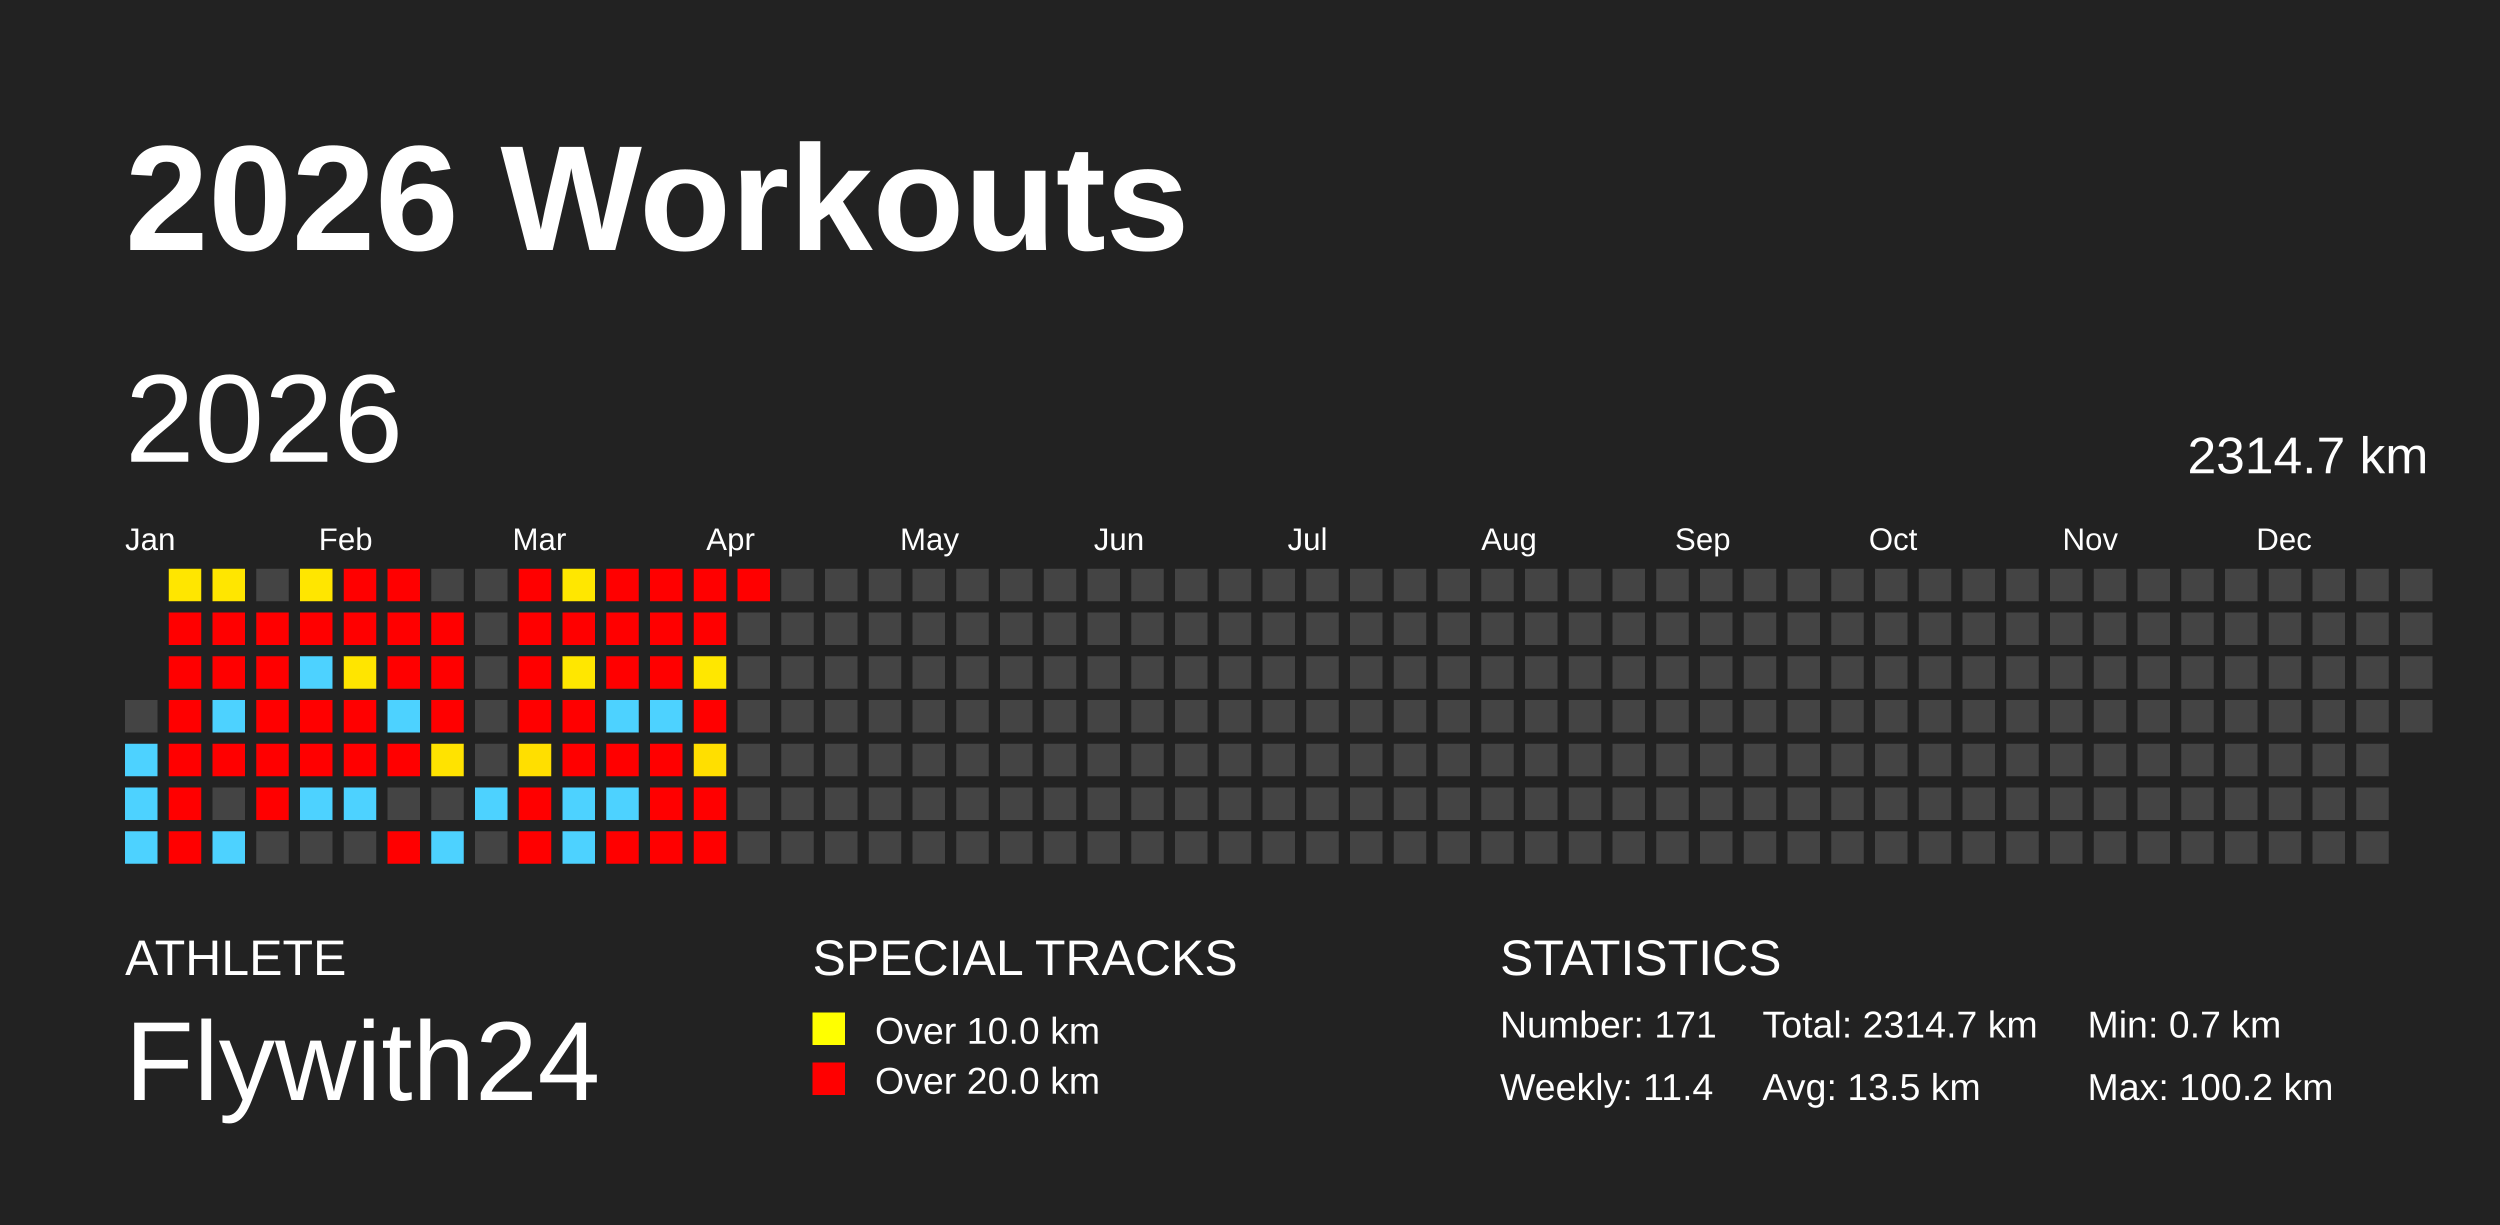
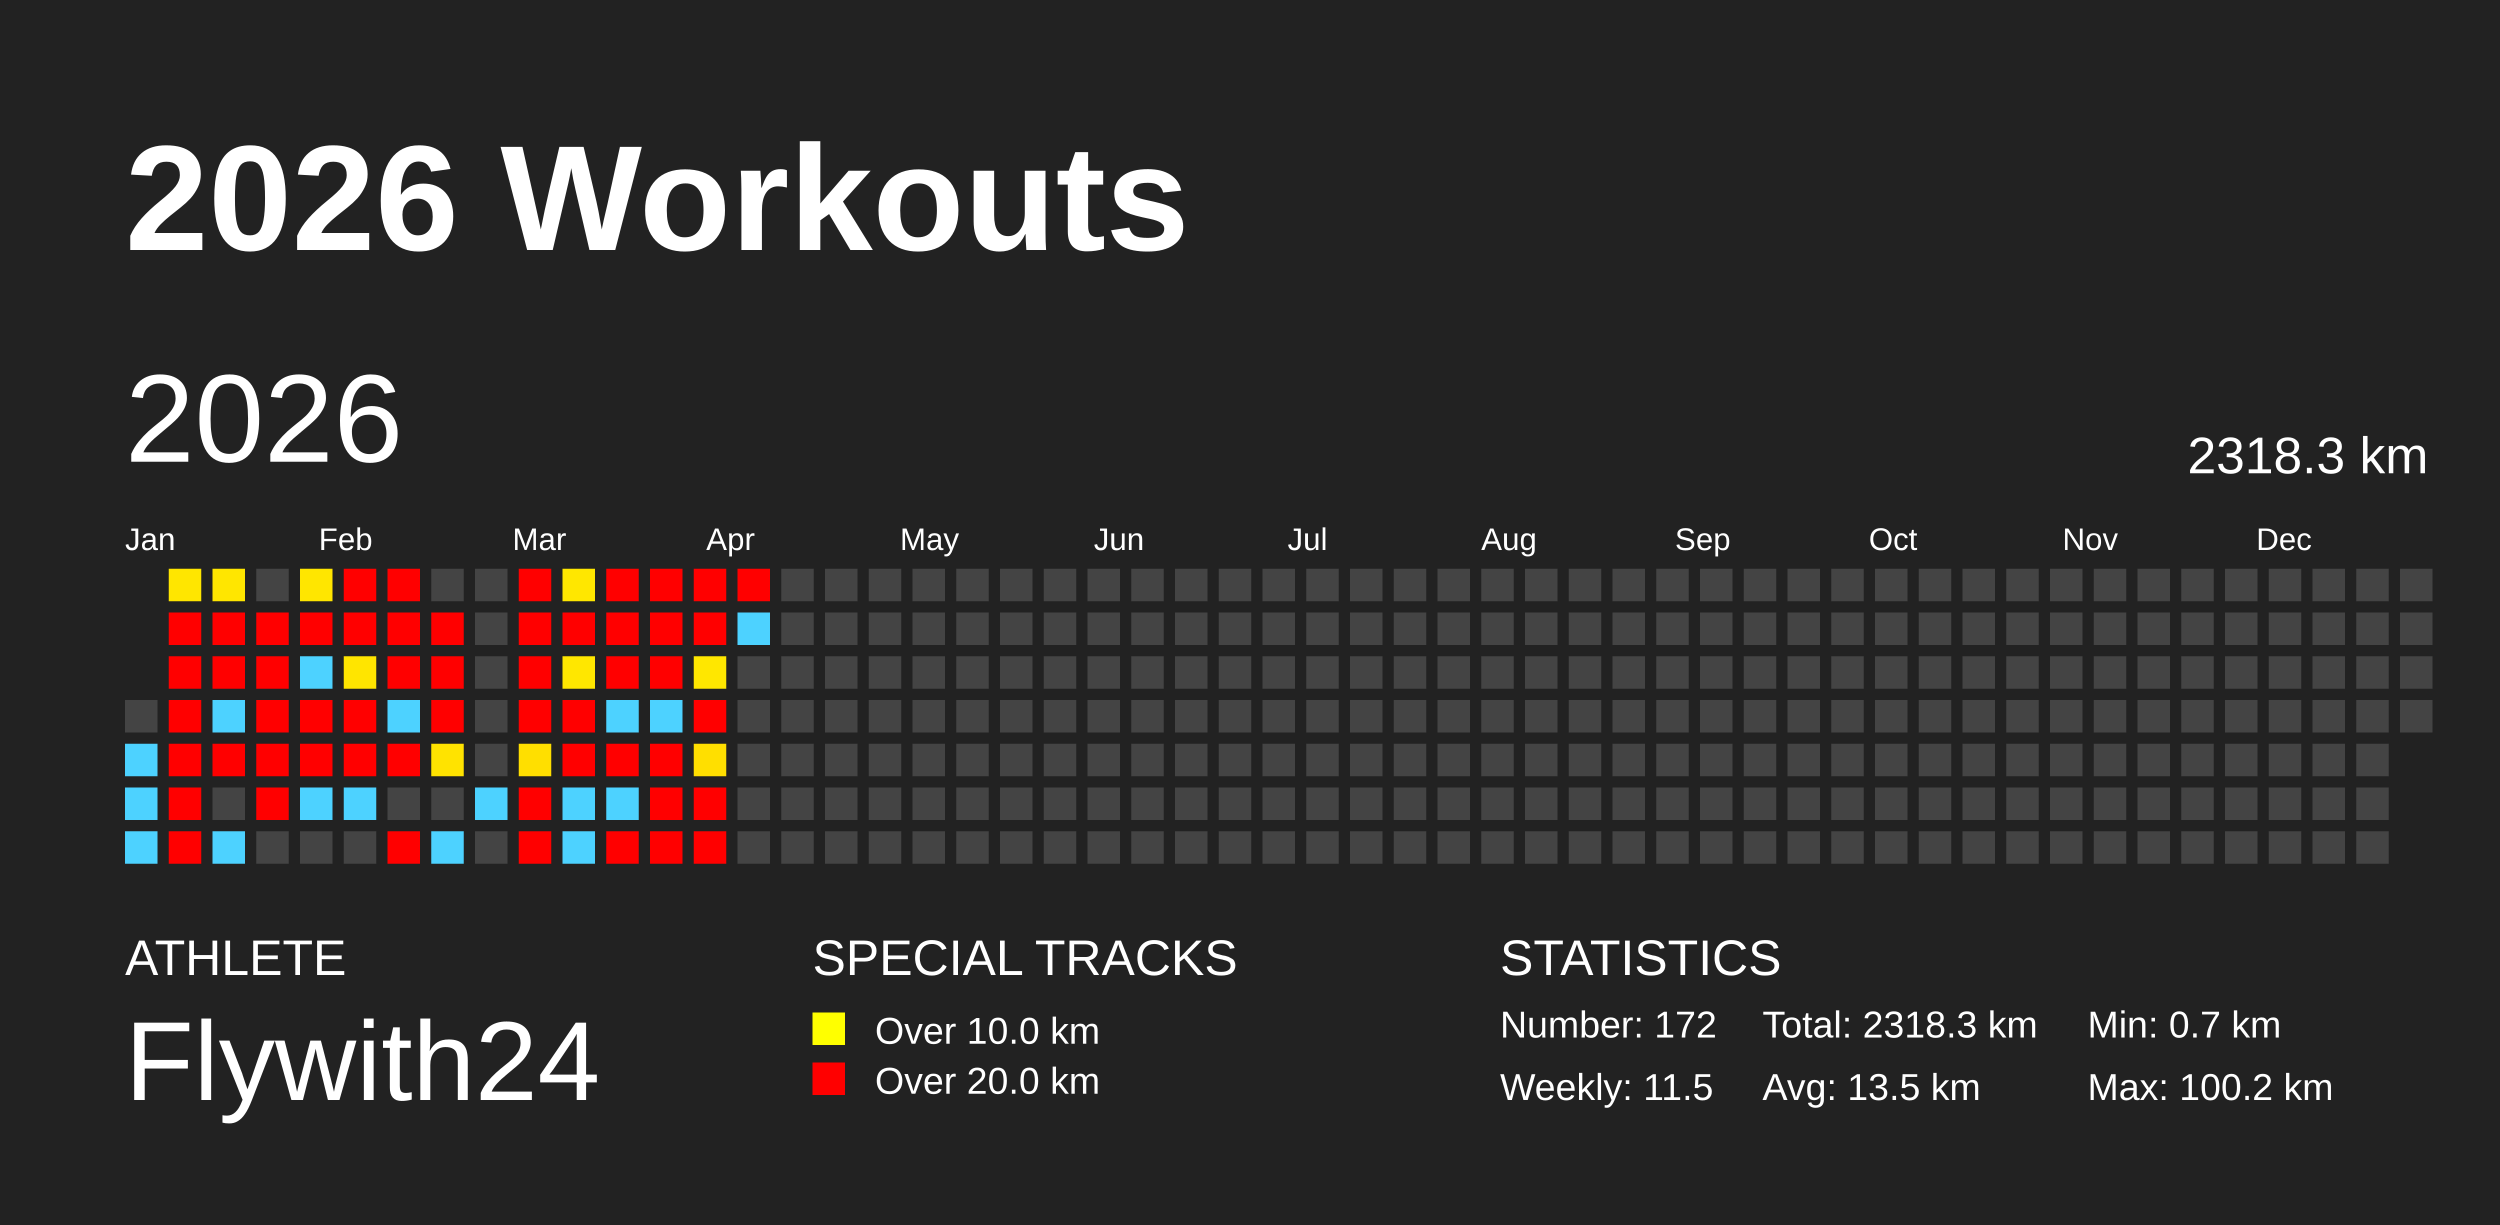
<svg xmlns="http://www.w3.org/2000/svg" baseProfile="full" height="98mm" version="1.1" viewBox="0,0,200,98" width="200mm">
  <defs />
  <rect fill="#222222" height="98" width="200" x="0" y="0" />
  <text fill="#FFFFFF" style="font-size:12px; font-family:Arial; font-weight:bold;" x="10" y="20">2026 Workouts</text>
  <text fill="#FFFFFF" style="font-size:4px; font-family:Arial" x="10" y="78">ATHLETE</text>
  <text fill="#FFFFFF" style="font-size:9px; font-family:Arial" x="10" y="88">Flywith24</text>
  <text fill="#FFFFFF" style="font-size:4px; font-family:Arial" x="65" y="78">SPECIAL TRACKS</text>
  <rect fill="yellow" height="2.6" width="2.6" x="65" y="81" />
  <text fill="#FFFFFF" style="font-size:3px; font-family:Arial" x="70" y="83.5">Over 10.0 km</text>
  <rect fill="red" height="2.6" width="2.6" x="65" y="85" />
  <text fill="#FFFFFF" style="font-size:3px; font-family:Arial" x="70" y="87.5">Over 20.0 km</text>
  <text fill="#FFFFFF" style="font-size:4px; font-family:Arial" x="120" y="78">STATISTICS</text>
-   <text fill="#FFFFFF" style="font-size:3px; font-family:Arial" x="120" y="83">Number: 171</text>
-   <text fill="#FFFFFF" style="font-size:3px; font-family:Arial" x="120" y="88">Weekly: 11.4</text>
-   <text fill="#FFFFFF" style="font-size:3px; font-family:Arial" x="141" y="83">Total: 2314.7 km</text>
+   <text fill="#FFFFFF" style="font-size:3px; font-family:Arial" x="120" y="83">Number: 172</text>
+   <text fill="#FFFFFF" style="font-size:3px; font-family:Arial" x="120" y="88">Weekly: 11.5</text>
+   <text fill="#FFFFFF" style="font-size:3px; font-family:Arial" x="141" y="83">Total: 2318.3 km</text>
  <text fill="#FFFFFF" style="font-size:3px; font-family:Arial" x="141" y="88">Avg: 13.5 km</text>
  <text fill="#FFFFFF" style="font-size:3px; font-family:Arial" x="167" y="83">Min: 0.7 km</text>
  <text fill="#FFFFFF" style="font-size:3px; font-family:Arial" x="167" y="88">Max: 100.2 km</text>
  <text dominant-baseline="hanging" fill="#FFFFFF" style="font-size:10.0px; font-family:Arial;" x="10" y="30">2026</text>
-   <text dominant-baseline="hanging" fill="#FFFFFF" style="font-size:4.125px; font-family:Arial;" x="175" y="35">2314.7 km</text>
+   <text dominant-baseline="hanging" fill="#FFFFFF" style="font-size:4.125px; font-family:Arial;" x="175" y="35">2318.3 km</text>
  <text fill="#FFFFFF" style="font-size:2.5px; font-family:Arial" x="10.0" y="44">Jan</text>
  <text fill="#FFFFFF" style="font-size:2.5px; font-family:Arial" x="25.5" y="44">Feb</text>
  <text fill="#FFFFFF" style="font-size:2.5px; font-family:Arial" x="41.0" y="44">Mar</text>
  <text fill="#FFFFFF" style="font-size:2.5px; font-family:Arial" x="56.5" y="44">Apr</text>
  <text fill="#FFFFFF" style="font-size:2.5px; font-family:Arial" x="72.0" y="44">May</text>
  <text fill="#FFFFFF" style="font-size:2.5px; font-family:Arial" x="87.5" y="44">Jun</text>
  <text fill="#FFFFFF" style="font-size:2.5px; font-family:Arial" x="103.0" y="44">Jul</text>
  <text fill="#FFFFFF" style="font-size:2.5px; font-family:Arial" x="118.5" y="44">Aug</text>
  <text fill="#FFFFFF" style="font-size:2.5px; font-family:Arial" x="134.0" y="44">Sep</text>
  <text fill="#FFFFFF" style="font-size:2.5px; font-family:Arial" x="149.5" y="44">Oct</text>
  <text fill="#FFFFFF" style="font-size:2.5px; font-family:Arial" x="165.0" y="44">Nov</text>
  <text fill="#FFFFFF" style="font-size:2.5px; font-family:Arial" x="180.5" y="44">Dec</text>
  <rect fill="#444444" height="2.6" width="2.6" x="10.0" y="56.0" />
  <rect fill="#4dd2ff" height="2.6" width="2.6" x="10.0" y="59.5" />
  <rect fill="#4dd2ff" height="2.6" width="2.6" x="10.0" y="63.0" />
  <rect fill="#4dd2ff" height="2.6" width="2.6" x="10.0" y="66.5" />
  <rect fill="#ffe600" height="2.6" width="2.6" x="13.5" y="45.5" />
  <rect fill="red" height="2.6" width="2.6" x="13.5" y="49.0" />
  <rect fill="red" height="2.6" width="2.6" x="13.5" y="52.5" />
  <rect fill="red" height="2.6" width="2.6" x="13.5" y="56.0" />
  <rect fill="red" height="2.6" width="2.6" x="13.5" y="59.5" />
  <rect fill="red" height="2.6" width="2.6" x="13.5" y="63.0" />
  <rect fill="red" height="2.6" width="2.6" x="13.5" y="66.5" />
  <rect fill="#ffe600" height="2.6" width="2.6" x="17.0" y="45.5" />
  <rect fill="red" height="2.6" width="2.6" x="17.0" y="49.0" />
  <rect fill="red" height="2.6" width="2.6" x="17.0" y="52.5" />
  <rect fill="#4dd2ff" height="2.6" width="2.6" x="17.0" y="56.0" />
  <rect fill="red" height="2.6" width="2.6" x="17.0" y="59.5" />
  <rect fill="#444444" height="2.6" width="2.6" x="17.0" y="63.0" />
  <rect fill="#4dd2ff" height="2.6" width="2.6" x="17.0" y="66.5" />
  <rect fill="#444444" height="2.6" width="2.6" x="20.5" y="45.5" />
  <rect fill="red" height="2.6" width="2.6" x="20.5" y="49.0" />
  <rect fill="red" height="2.6" width="2.6" x="20.5" y="52.5" />
  <rect fill="red" height="2.6" width="2.6" x="20.5" y="56.0" />
  <rect fill="red" height="2.6" width="2.6" x="20.5" y="59.5" />
  <rect fill="red" height="2.6" width="2.6" x="20.5" y="63.0" />
  <rect fill="#444444" height="2.6" width="2.6" x="20.5" y="66.5" />
  <rect fill="#ffe600" height="2.6" width="2.6" x="24.0" y="45.5" />
  <rect fill="red" height="2.6" width="2.6" x="24.0" y="49.0" />
  <rect fill="#4dd2ff" height="2.6" width="2.6" x="24.0" y="52.5" />
  <rect fill="red" height="2.6" width="2.6" x="24.0" y="56.0" />
  <rect fill="red" height="2.6" width="2.6" x="24.0" y="59.5" />
  <rect fill="#4dd2ff" height="2.6" width="2.6" x="24.0" y="63.0" />
  <rect fill="#444444" height="2.6" width="2.6" x="24.0" y="66.5" />
  <rect fill="red" height="2.6" width="2.6" x="27.5" y="45.5" />
  <rect fill="red" height="2.6" width="2.6" x="27.5" y="49.0" />
  <rect fill="#ffe500" height="2.6" width="2.6" x="27.5" y="52.5" />
  <rect fill="red" height="2.6" width="2.6" x="27.5" y="56.0" />
  <rect fill="red" height="2.6" width="2.6" x="27.5" y="59.5" />
  <rect fill="#4dd2ff" height="2.6" width="2.6" x="27.5" y="63.0" />
  <rect fill="#444444" height="2.6" width="2.6" x="27.5" y="66.5" />
  <rect fill="red" height="2.6" width="2.6" x="31.0" y="45.5" />
  <rect fill="red" height="2.6" width="2.6" x="31.0" y="49.0" />
  <rect fill="red" height="2.6" width="2.6" x="31.0" y="52.5" />
  <rect fill="#4dd2ff" height="2.6" width="2.6" x="31.0" y="56.0" />
  <rect fill="red" height="2.6" width="2.6" x="31.0" y="59.5" />
  <rect fill="#444444" height="2.6" width="2.6" x="31.0" y="63.0" />
  <rect fill="red" height="2.6" width="2.6" x="31.0" y="66.5" />
  <rect fill="#444444" height="2.6" width="2.6" x="34.5" y="45.5" />
  <rect fill="red" height="2.6" width="2.6" x="34.5" y="49.0" />
  <rect fill="red" height="2.6" width="2.6" x="34.5" y="52.5" />
  <rect fill="red" height="2.6" width="2.6" x="34.5" y="56.0" />
  <rect fill="#ffe300" height="2.6" width="2.6" x="34.5" y="59.5" />
  <rect fill="#444444" height="2.6" width="2.6" x="34.5" y="63.0" />
  <rect fill="#4dd2ff" height="2.6" width="2.6" x="34.5" y="66.5" />
  <rect fill="#444444" height="2.6" width="2.6" x="38.0" y="45.5" />
  <rect fill="#444444" height="2.6" width="2.6" x="38.0" y="49.0" />
  <rect fill="#444444" height="2.6" width="2.6" x="38.0" y="52.5" />
  <rect fill="#444444" height="2.6" width="2.6" x="38.0" y="56.0" />
  <rect fill="#444444" height="2.6" width="2.6" x="38.0" y="59.5" />
  <rect fill="#4dd2ff" height="2.6" width="2.6" x="38.0" y="63.0" />
  <rect fill="#444444" height="2.6" width="2.6" x="38.0" y="66.5" />
  <rect fill="red" height="2.6" width="2.6" x="41.5" y="45.5" />
  <rect fill="red" height="2.6" width="2.6" x="41.5" y="49.0" />
  <rect fill="red" height="2.6" width="2.6" x="41.5" y="52.5" />
  <rect fill="red" height="2.6" width="2.6" x="41.5" y="56.0" />
  <rect fill="#ffdf00" height="2.6" width="2.6" x="41.5" y="59.5" />
  <rect fill="red" height="2.6" width="2.6" x="41.5" y="63.0" />
  <rect fill="red" height="2.6" width="2.6" x="41.5" y="66.5" />
  <rect fill="#ffe700" height="2.6" width="2.6" x="45.0" y="45.5" />
  <rect fill="red" height="2.6" width="2.6" x="45.0" y="49.0" />
  <rect fill="#ffe700" height="2.6" width="2.6" x="45.0" y="52.5" />
  <rect fill="red" height="2.6" width="2.6" x="45.0" y="56.0" />
  <rect fill="red" height="2.6" width="2.6" x="45.0" y="59.5" />
  <rect fill="#4dd2ff" height="2.6" width="2.6" x="45.0" y="63.0" />
  <rect fill="#4dd2ff" height="2.6" width="2.6" x="45.0" y="66.5" />
  <rect fill="red" height="2.6" width="2.6" x="48.5" y="45.5" />
  <rect fill="red" height="2.6" width="2.6" x="48.5" y="49.0" />
  <rect fill="red" height="2.6" width="2.6" x="48.5" y="52.5" />
  <rect fill="#4dd2ff" height="2.6" width="2.6" x="48.5" y="56.0" />
  <rect fill="red" height="2.6" width="2.6" x="48.5" y="59.5" />
  <rect fill="#4dd2ff" height="2.6" width="2.6" x="48.5" y="63.0" />
  <rect fill="red" height="2.6" width="2.6" x="48.5" y="66.5" />
  <rect fill="red" height="2.6" width="2.6" x="52.0" y="45.5" />
  <rect fill="red" height="2.6" width="2.6" x="52.0" y="49.0" />
  <rect fill="red" height="2.6" width="2.6" x="52.0" y="52.5" />
  <rect fill="#4dd2ff" height="2.6" width="2.6" x="52.0" y="56.0" />
  <rect fill="red" height="2.6" width="2.6" x="52.0" y="59.5" />
  <rect fill="red" height="2.6" width="2.6" x="52.0" y="63.0" />
  <rect fill="red" height="2.6" width="2.6" x="52.0" y="66.5" />
  <rect fill="red" height="2.6" width="2.6" x="55.5" y="45.5" />
  <rect fill="red" height="2.6" width="2.6" x="55.5" y="49.0" />
  <rect fill="#ffe700" height="2.6" width="2.6" x="55.5" y="52.5" />
  <rect fill="red" height="2.6" width="2.6" x="55.5" y="56.0" />
  <rect fill="#ffdf00" height="2.6" width="2.6" x="55.5" y="59.5" />
  <rect fill="red" height="2.6" width="2.6" x="55.5" y="63.0" />
  <rect fill="red" height="2.6" width="2.6" x="55.5" y="66.5" />
  <rect fill="red" height="2.6" width="2.6" x="59.0" y="45.5" />
-   <rect fill="#444444" height="2.6" width="2.6" x="59.0" y="49.0" />
+   <rect fill="#4dd2ff" height="2.6" width="2.6" x="59.0" y="49.0" />
  <rect fill="#444444" height="2.6" width="2.6" x="59.0" y="52.5" />
  <rect fill="#444444" height="2.6" width="2.6" x="59.0" y="56.0" />
  <rect fill="#444444" height="2.6" width="2.6" x="59.0" y="59.5" />
  <rect fill="#444444" height="2.6" width="2.6" x="59.0" y="63.0" />
  <rect fill="#444444" height="2.6" width="2.6" x="59.0" y="66.5" />
  <rect fill="#444444" height="2.6" width="2.6" x="62.5" y="45.5" />
  <rect fill="#444444" height="2.6" width="2.6" x="62.5" y="49.0" />
  <rect fill="#444444" height="2.6" width="2.6" x="62.5" y="52.5" />
  <rect fill="#444444" height="2.6" width="2.6" x="62.5" y="56.0" />
  <rect fill="#444444" height="2.6" width="2.6" x="62.5" y="59.5" />
  <rect fill="#444444" height="2.6" width="2.6" x="62.5" y="63.0" />
  <rect fill="#444444" height="2.6" width="2.6" x="62.5" y="66.5" />
  <rect fill="#444444" height="2.6" width="2.6" x="66.0" y="45.5" />
  <rect fill="#444444" height="2.6" width="2.6" x="66.0" y="49.0" />
  <rect fill="#444444" height="2.6" width="2.6" x="66.0" y="52.5" />
  <rect fill="#444444" height="2.6" width="2.6" x="66.0" y="56.0" />
  <rect fill="#444444" height="2.6" width="2.6" x="66.0" y="59.5" />
  <rect fill="#444444" height="2.6" width="2.6" x="66.0" y="63.0" />
  <rect fill="#444444" height="2.6" width="2.6" x="66.0" y="66.5" />
  <rect fill="#444444" height="2.6" width="2.6" x="69.5" y="45.5" />
  <rect fill="#444444" height="2.6" width="2.6" x="69.5" y="49.0" />
  <rect fill="#444444" height="2.6" width="2.6" x="69.5" y="52.5" />
  <rect fill="#444444" height="2.6" width="2.6" x="69.5" y="56.0" />
  <rect fill="#444444" height="2.6" width="2.6" x="69.5" y="59.5" />
  <rect fill="#444444" height="2.6" width="2.6" x="69.5" y="63.0" />
  <rect fill="#444444" height="2.6" width="2.6" x="69.5" y="66.5" />
  <rect fill="#444444" height="2.6" width="2.6" x="73.0" y="45.5" />
  <rect fill="#444444" height="2.6" width="2.6" x="73.0" y="49.0" />
  <rect fill="#444444" height="2.6" width="2.6" x="73.0" y="52.5" />
  <rect fill="#444444" height="2.6" width="2.6" x="73.0" y="56.0" />
  <rect fill="#444444" height="2.6" width="2.6" x="73.0" y="59.5" />
  <rect fill="#444444" height="2.6" width="2.6" x="73.0" y="63.0" />
  <rect fill="#444444" height="2.6" width="2.6" x="73.0" y="66.5" />
  <rect fill="#444444" height="2.6" width="2.6" x="76.5" y="45.5" />
  <rect fill="#444444" height="2.6" width="2.6" x="76.5" y="49.0" />
  <rect fill="#444444" height="2.6" width="2.6" x="76.5" y="52.5" />
  <rect fill="#444444" height="2.6" width="2.6" x="76.5" y="56.0" />
  <rect fill="#444444" height="2.6" width="2.6" x="76.5" y="59.5" />
  <rect fill="#444444" height="2.6" width="2.6" x="76.5" y="63.0" />
  <rect fill="#444444" height="2.6" width="2.6" x="76.5" y="66.5" />
  <rect fill="#444444" height="2.6" width="2.6" x="80.0" y="45.5" />
  <rect fill="#444444" height="2.6" width="2.6" x="80.0" y="49.0" />
  <rect fill="#444444" height="2.6" width="2.6" x="80.0" y="52.5" />
  <rect fill="#444444" height="2.6" width="2.6" x="80.0" y="56.0" />
  <rect fill="#444444" height="2.6" width="2.6" x="80.0" y="59.5" />
  <rect fill="#444444" height="2.6" width="2.6" x="80.0" y="63.0" />
  <rect fill="#444444" height="2.6" width="2.6" x="80.0" y="66.5" />
  <rect fill="#444444" height="2.6" width="2.6" x="83.5" y="45.5" />
  <rect fill="#444444" height="2.6" width="2.6" x="83.5" y="49.0" />
  <rect fill="#444444" height="2.6" width="2.6" x="83.5" y="52.5" />
  <rect fill="#444444" height="2.6" width="2.6" x="83.5" y="56.0" />
  <rect fill="#444444" height="2.6" width="2.6" x="83.5" y="59.5" />
  <rect fill="#444444" height="2.6" width="2.6" x="83.5" y="63.0" />
  <rect fill="#444444" height="2.6" width="2.6" x="83.5" y="66.5" />
  <rect fill="#444444" height="2.6" width="2.6" x="87.0" y="45.5" />
  <rect fill="#444444" height="2.6" width="2.6" x="87.0" y="49.0" />
  <rect fill="#444444" height="2.6" width="2.6" x="87.0" y="52.5" />
  <rect fill="#444444" height="2.6" width="2.6" x="87.0" y="56.0" />
  <rect fill="#444444" height="2.6" width="2.6" x="87.0" y="59.5" />
  <rect fill="#444444" height="2.6" width="2.6" x="87.0" y="63.0" />
  <rect fill="#444444" height="2.6" width="2.6" x="87.0" y="66.5" />
  <rect fill="#444444" height="2.6" width="2.6" x="90.5" y="45.5" />
  <rect fill="#444444" height="2.6" width="2.6" x="90.5" y="49.0" />
  <rect fill="#444444" height="2.6" width="2.6" x="90.5" y="52.5" />
  <rect fill="#444444" height="2.6" width="2.6" x="90.5" y="56.0" />
  <rect fill="#444444" height="2.6" width="2.6" x="90.5" y="59.5" />
  <rect fill="#444444" height="2.6" width="2.6" x="90.5" y="63.0" />
  <rect fill="#444444" height="2.6" width="2.6" x="90.5" y="66.5" />
  <rect fill="#444444" height="2.6" width="2.6" x="94.0" y="45.5" />
  <rect fill="#444444" height="2.6" width="2.6" x="94.0" y="49.0" />
  <rect fill="#444444" height="2.6" width="2.6" x="94.0" y="52.5" />
  <rect fill="#444444" height="2.6" width="2.6" x="94.0" y="56.0" />
  <rect fill="#444444" height="2.6" width="2.6" x="94.0" y="59.5" />
  <rect fill="#444444" height="2.6" width="2.6" x="94.0" y="63.0" />
  <rect fill="#444444" height="2.6" width="2.6" x="94.0" y="66.5" />
  <rect fill="#444444" height="2.6" width="2.6" x="97.5" y="45.5" />
  <rect fill="#444444" height="2.6" width="2.6" x="97.5" y="49.0" />
  <rect fill="#444444" height="2.6" width="2.6" x="97.5" y="52.5" />
  <rect fill="#444444" height="2.6" width="2.6" x="97.5" y="56.0" />
  <rect fill="#444444" height="2.6" width="2.6" x="97.5" y="59.5" />
  <rect fill="#444444" height="2.6" width="2.6" x="97.5" y="63.0" />
  <rect fill="#444444" height="2.6" width="2.6" x="97.5" y="66.5" />
  <rect fill="#444444" height="2.6" width="2.6" x="101.0" y="45.5" />
  <rect fill="#444444" height="2.6" width="2.6" x="101.0" y="49.0" />
  <rect fill="#444444" height="2.6" width="2.6" x="101.0" y="52.5" />
  <rect fill="#444444" height="2.6" width="2.6" x="101.0" y="56.0" />
  <rect fill="#444444" height="2.6" width="2.6" x="101.0" y="59.5" />
  <rect fill="#444444" height="2.6" width="2.6" x="101.0" y="63.0" />
  <rect fill="#444444" height="2.6" width="2.6" x="101.0" y="66.5" />
  <rect fill="#444444" height="2.6" width="2.6" x="104.5" y="45.5" />
  <rect fill="#444444" height="2.6" width="2.6" x="104.5" y="49.0" />
  <rect fill="#444444" height="2.6" width="2.6" x="104.5" y="52.5" />
  <rect fill="#444444" height="2.6" width="2.6" x="104.5" y="56.0" />
  <rect fill="#444444" height="2.6" width="2.6" x="104.5" y="59.5" />
  <rect fill="#444444" height="2.6" width="2.6" x="104.5" y="63.0" />
  <rect fill="#444444" height="2.6" width="2.6" x="104.5" y="66.5" />
  <rect fill="#444444" height="2.6" width="2.6" x="108.0" y="45.5" />
  <rect fill="#444444" height="2.6" width="2.6" x="108.0" y="49.0" />
  <rect fill="#444444" height="2.6" width="2.6" x="108.0" y="52.5" />
  <rect fill="#444444" height="2.6" width="2.6" x="108.0" y="56.0" />
  <rect fill="#444444" height="2.6" width="2.6" x="108.0" y="59.5" />
  <rect fill="#444444" height="2.6" width="2.6" x="108.0" y="63.0" />
  <rect fill="#444444" height="2.6" width="2.6" x="108.0" y="66.5" />
  <rect fill="#444444" height="2.6" width="2.6" x="111.5" y="45.5" />
  <rect fill="#444444" height="2.6" width="2.6" x="111.5" y="49.0" />
  <rect fill="#444444" height="2.6" width="2.6" x="111.5" y="52.5" />
  <rect fill="#444444" height="2.6" width="2.6" x="111.5" y="56.0" />
  <rect fill="#444444" height="2.6" width="2.6" x="111.5" y="59.5" />
  <rect fill="#444444" height="2.6" width="2.6" x="111.5" y="63.0" />
  <rect fill="#444444" height="2.6" width="2.6" x="111.5" y="66.5" />
  <rect fill="#444444" height="2.6" width="2.6" x="115.0" y="45.5" />
  <rect fill="#444444" height="2.6" width="2.6" x="115.0" y="49.0" />
  <rect fill="#444444" height="2.6" width="2.6" x="115.0" y="52.5" />
  <rect fill="#444444" height="2.6" width="2.6" x="115.0" y="56.0" />
  <rect fill="#444444" height="2.6" width="2.6" x="115.0" y="59.5" />
  <rect fill="#444444" height="2.6" width="2.6" x="115.0" y="63.0" />
  <rect fill="#444444" height="2.6" width="2.6" x="115.0" y="66.5" />
  <rect fill="#444444" height="2.6" width="2.6" x="118.5" y="45.5" />
  <rect fill="#444444" height="2.6" width="2.6" x="118.5" y="49.0" />
  <rect fill="#444444" height="2.6" width="2.6" x="118.5" y="52.5" />
  <rect fill="#444444" height="2.6" width="2.6" x="118.5" y="56.0" />
  <rect fill="#444444" height="2.6" width="2.6" x="118.5" y="59.5" />
  <rect fill="#444444" height="2.6" width="2.6" x="118.5" y="63.0" />
  <rect fill="#444444" height="2.6" width="2.6" x="118.5" y="66.5" />
  <rect fill="#444444" height="2.6" width="2.6" x="122.0" y="45.5" />
  <rect fill="#444444" height="2.6" width="2.6" x="122.0" y="49.0" />
  <rect fill="#444444" height="2.6" width="2.6" x="122.0" y="52.5" />
  <rect fill="#444444" height="2.6" width="2.6" x="122.0" y="56.0" />
  <rect fill="#444444" height="2.6" width="2.6" x="122.0" y="59.5" />
  <rect fill="#444444" height="2.6" width="2.6" x="122.0" y="63.0" />
  <rect fill="#444444" height="2.6" width="2.6" x="122.0" y="66.5" />
  <rect fill="#444444" height="2.6" width="2.6" x="125.5" y="45.5" />
  <rect fill="#444444" height="2.6" width="2.6" x="125.5" y="49.0" />
  <rect fill="#444444" height="2.6" width="2.6" x="125.5" y="52.5" />
  <rect fill="#444444" height="2.6" width="2.6" x="125.5" y="56.0" />
  <rect fill="#444444" height="2.6" width="2.6" x="125.5" y="59.5" />
  <rect fill="#444444" height="2.6" width="2.6" x="125.5" y="63.0" />
  <rect fill="#444444" height="2.6" width="2.6" x="125.5" y="66.5" />
  <rect fill="#444444" height="2.6" width="2.6" x="129.0" y="45.5" />
  <rect fill="#444444" height="2.6" width="2.6" x="129.0" y="49.0" />
  <rect fill="#444444" height="2.6" width="2.6" x="129.0" y="52.5" />
  <rect fill="#444444" height="2.6" width="2.6" x="129.0" y="56.0" />
  <rect fill="#444444" height="2.6" width="2.6" x="129.0" y="59.5" />
  <rect fill="#444444" height="2.6" width="2.6" x="129.0" y="63.0" />
  <rect fill="#444444" height="2.6" width="2.6" x="129.0" y="66.5" />
  <rect fill="#444444" height="2.6" width="2.6" x="132.5" y="45.5" />
  <rect fill="#444444" height="2.6" width="2.6" x="132.5" y="49.0" />
  <rect fill="#444444" height="2.6" width="2.6" x="132.5" y="52.5" />
  <rect fill="#444444" height="2.6" width="2.6" x="132.5" y="56.0" />
  <rect fill="#444444" height="2.6" width="2.6" x="132.5" y="59.5" />
  <rect fill="#444444" height="2.6" width="2.6" x="132.5" y="63.0" />
  <rect fill="#444444" height="2.6" width="2.6" x="132.5" y="66.5" />
  <rect fill="#444444" height="2.6" width="2.6" x="136.0" y="45.5" />
  <rect fill="#444444" height="2.6" width="2.6" x="136.0" y="49.0" />
  <rect fill="#444444" height="2.6" width="2.6" x="136.0" y="52.5" />
  <rect fill="#444444" height="2.6" width="2.6" x="136.0" y="56.0" />
  <rect fill="#444444" height="2.6" width="2.6" x="136.0" y="59.5" />
  <rect fill="#444444" height="2.6" width="2.6" x="136.0" y="63.0" />
  <rect fill="#444444" height="2.6" width="2.6" x="136.0" y="66.5" />
  <rect fill="#444444" height="2.6" width="2.6" x="139.5" y="45.5" />
  <rect fill="#444444" height="2.6" width="2.6" x="139.5" y="49.0" />
  <rect fill="#444444" height="2.6" width="2.6" x="139.5" y="52.5" />
  <rect fill="#444444" height="2.6" width="2.6" x="139.5" y="56.0" />
  <rect fill="#444444" height="2.6" width="2.6" x="139.5" y="59.5" />
  <rect fill="#444444" height="2.6" width="2.6" x="139.5" y="63.0" />
  <rect fill="#444444" height="2.6" width="2.6" x="139.5" y="66.5" />
  <rect fill="#444444" height="2.6" width="2.6" x="143.0" y="45.5" />
  <rect fill="#444444" height="2.6" width="2.6" x="143.0" y="49.0" />
  <rect fill="#444444" height="2.6" width="2.6" x="143.0" y="52.5" />
  <rect fill="#444444" height="2.6" width="2.6" x="143.0" y="56.0" />
  <rect fill="#444444" height="2.6" width="2.6" x="143.0" y="59.5" />
  <rect fill="#444444" height="2.6" width="2.6" x="143.0" y="63.0" />
  <rect fill="#444444" height="2.6" width="2.6" x="143.0" y="66.5" />
  <rect fill="#444444" height="2.6" width="2.6" x="146.5" y="45.5" />
  <rect fill="#444444" height="2.6" width="2.6" x="146.5" y="49.0" />
  <rect fill="#444444" height="2.6" width="2.6" x="146.5" y="52.5" />
  <rect fill="#444444" height="2.6" width="2.6" x="146.5" y="56.0" />
  <rect fill="#444444" height="2.6" width="2.6" x="146.5" y="59.5" />
  <rect fill="#444444" height="2.6" width="2.6" x="146.5" y="63.0" />
  <rect fill="#444444" height="2.6" width="2.6" x="146.5" y="66.5" />
  <rect fill="#444444" height="2.6" width="2.6" x="150.0" y="45.5" />
  <rect fill="#444444" height="2.6" width="2.6" x="150.0" y="49.0" />
  <rect fill="#444444" height="2.6" width="2.6" x="150.0" y="52.5" />
  <rect fill="#444444" height="2.6" width="2.6" x="150.0" y="56.0" />
  <rect fill="#444444" height="2.6" width="2.6" x="150.0" y="59.5" />
  <rect fill="#444444" height="2.6" width="2.6" x="150.0" y="63.0" />
  <rect fill="#444444" height="2.6" width="2.6" x="150.0" y="66.5" />
  <rect fill="#444444" height="2.6" width="2.6" x="153.5" y="45.5" />
  <rect fill="#444444" height="2.6" width="2.6" x="153.5" y="49.0" />
  <rect fill="#444444" height="2.6" width="2.6" x="153.5" y="52.5" />
  <rect fill="#444444" height="2.6" width="2.6" x="153.5" y="56.0" />
  <rect fill="#444444" height="2.6" width="2.6" x="153.5" y="59.5" />
  <rect fill="#444444" height="2.6" width="2.6" x="153.5" y="63.0" />
  <rect fill="#444444" height="2.6" width="2.6" x="153.5" y="66.5" />
  <rect fill="#444444" height="2.6" width="2.6" x="157.0" y="45.5" />
  <rect fill="#444444" height="2.6" width="2.6" x="157.0" y="49.0" />
  <rect fill="#444444" height="2.6" width="2.6" x="157.0" y="52.5" />
  <rect fill="#444444" height="2.6" width="2.6" x="157.0" y="56.0" />
  <rect fill="#444444" height="2.6" width="2.6" x="157.0" y="59.5" />
  <rect fill="#444444" height="2.6" width="2.6" x="157.0" y="63.0" />
  <rect fill="#444444" height="2.6" width="2.6" x="157.0" y="66.5" />
  <rect fill="#444444" height="2.6" width="2.6" x="160.5" y="45.5" />
  <rect fill="#444444" height="2.6" width="2.6" x="160.5" y="49.0" />
  <rect fill="#444444" height="2.6" width="2.6" x="160.5" y="52.5" />
  <rect fill="#444444" height="2.6" width="2.6" x="160.5" y="56.0" />
  <rect fill="#444444" height="2.6" width="2.6" x="160.5" y="59.5" />
  <rect fill="#444444" height="2.6" width="2.6" x="160.5" y="63.0" />
  <rect fill="#444444" height="2.6" width="2.6" x="160.5" y="66.5" />
  <rect fill="#444444" height="2.6" width="2.6" x="164.0" y="45.5" />
  <rect fill="#444444" height="2.6" width="2.6" x="164.0" y="49.0" />
  <rect fill="#444444" height="2.6" width="2.6" x="164.0" y="52.5" />
  <rect fill="#444444" height="2.6" width="2.6" x="164.0" y="56.0" />
  <rect fill="#444444" height="2.6" width="2.6" x="164.0" y="59.5" />
  <rect fill="#444444" height="2.6" width="2.6" x="164.0" y="63.0" />
  <rect fill="#444444" height="2.6" width="2.6" x="164.0" y="66.5" />
  <rect fill="#444444" height="2.6" width="2.6" x="167.5" y="45.5" />
  <rect fill="#444444" height="2.6" width="2.6" x="167.5" y="49.0" />
  <rect fill="#444444" height="2.6" width="2.6" x="167.5" y="52.5" />
  <rect fill="#444444" height="2.6" width="2.6" x="167.5" y="56.0" />
  <rect fill="#444444" height="2.6" width="2.6" x="167.5" y="59.5" />
  <rect fill="#444444" height="2.6" width="2.6" x="167.5" y="63.0" />
  <rect fill="#444444" height="2.6" width="2.6" x="167.5" y="66.5" />
  <rect fill="#444444" height="2.6" width="2.6" x="171.0" y="45.5" />
  <rect fill="#444444" height="2.6" width="2.6" x="171.0" y="49.0" />
  <rect fill="#444444" height="2.6" width="2.6" x="171.0" y="52.5" />
  <rect fill="#444444" height="2.6" width="2.6" x="171.0" y="56.0" />
  <rect fill="#444444" height="2.6" width="2.6" x="171.0" y="59.5" />
  <rect fill="#444444" height="2.6" width="2.6" x="171.0" y="63.0" />
  <rect fill="#444444" height="2.6" width="2.6" x="171.0" y="66.5" />
  <rect fill="#444444" height="2.6" width="2.6" x="174.5" y="45.5" />
  <rect fill="#444444" height="2.6" width="2.6" x="174.5" y="49.0" />
  <rect fill="#444444" height="2.6" width="2.6" x="174.5" y="52.5" />
  <rect fill="#444444" height="2.6" width="2.6" x="174.5" y="56.0" />
  <rect fill="#444444" height="2.6" width="2.6" x="174.5" y="59.5" />
  <rect fill="#444444" height="2.6" width="2.6" x="174.5" y="63.0" />
  <rect fill="#444444" height="2.6" width="2.6" x="174.5" y="66.5" />
  <rect fill="#444444" height="2.6" width="2.6" x="178.0" y="45.5" />
  <rect fill="#444444" height="2.6" width="2.6" x="178.0" y="49.0" />
  <rect fill="#444444" height="2.6" width="2.6" x="178.0" y="52.5" />
  <rect fill="#444444" height="2.6" width="2.6" x="178.0" y="56.0" />
  <rect fill="#444444" height="2.6" width="2.6" x="178.0" y="59.5" />
  <rect fill="#444444" height="2.6" width="2.6" x="178.0" y="63.0" />
  <rect fill="#444444" height="2.6" width="2.6" x="178.0" y="66.5" />
  <rect fill="#444444" height="2.6" width="2.6" x="181.5" y="45.5" />
  <rect fill="#444444" height="2.6" width="2.6" x="181.5" y="49.0" />
  <rect fill="#444444" height="2.6" width="2.6" x="181.5" y="52.5" />
  <rect fill="#444444" height="2.6" width="2.6" x="181.5" y="56.0" />
  <rect fill="#444444" height="2.6" width="2.6" x="181.5" y="59.5" />
  <rect fill="#444444" height="2.6" width="2.6" x="181.5" y="63.0" />
  <rect fill="#444444" height="2.6" width="2.6" x="181.5" y="66.5" />
  <rect fill="#444444" height="2.6" width="2.6" x="185.0" y="45.5" />
  <rect fill="#444444" height="2.6" width="2.6" x="185.0" y="49.0" />
  <rect fill="#444444" height="2.6" width="2.6" x="185.0" y="52.5" />
  <rect fill="#444444" height="2.6" width="2.6" x="185.0" y="56.0" />
  <rect fill="#444444" height="2.6" width="2.6" x="185.0" y="59.5" />
  <rect fill="#444444" height="2.6" width="2.6" x="185.0" y="63.0" />
  <rect fill="#444444" height="2.6" width="2.6" x="185.0" y="66.5" />
  <rect fill="#444444" height="2.6" width="2.6" x="188.5" y="45.5" />
  <rect fill="#444444" height="2.6" width="2.6" x="188.5" y="49.0" />
  <rect fill="#444444" height="2.6" width="2.6" x="188.5" y="52.5" />
  <rect fill="#444444" height="2.6" width="2.6" x="188.5" y="56.0" />
  <rect fill="#444444" height="2.6" width="2.6" x="188.5" y="59.5" />
  <rect fill="#444444" height="2.6" width="2.6" x="188.5" y="63.0" />
  <rect fill="#444444" height="2.6" width="2.6" x="188.5" y="66.5" />
  <rect fill="#444444" height="2.6" width="2.6" x="192.0" y="45.5" />
  <rect fill="#444444" height="2.6" width="2.6" x="192.0" y="49.0" />
  <rect fill="#444444" height="2.6" width="2.6" x="192.0" y="52.5" />
  <rect fill="#444444" height="2.6" width="2.6" x="192.0" y="56.0" />
</svg>
